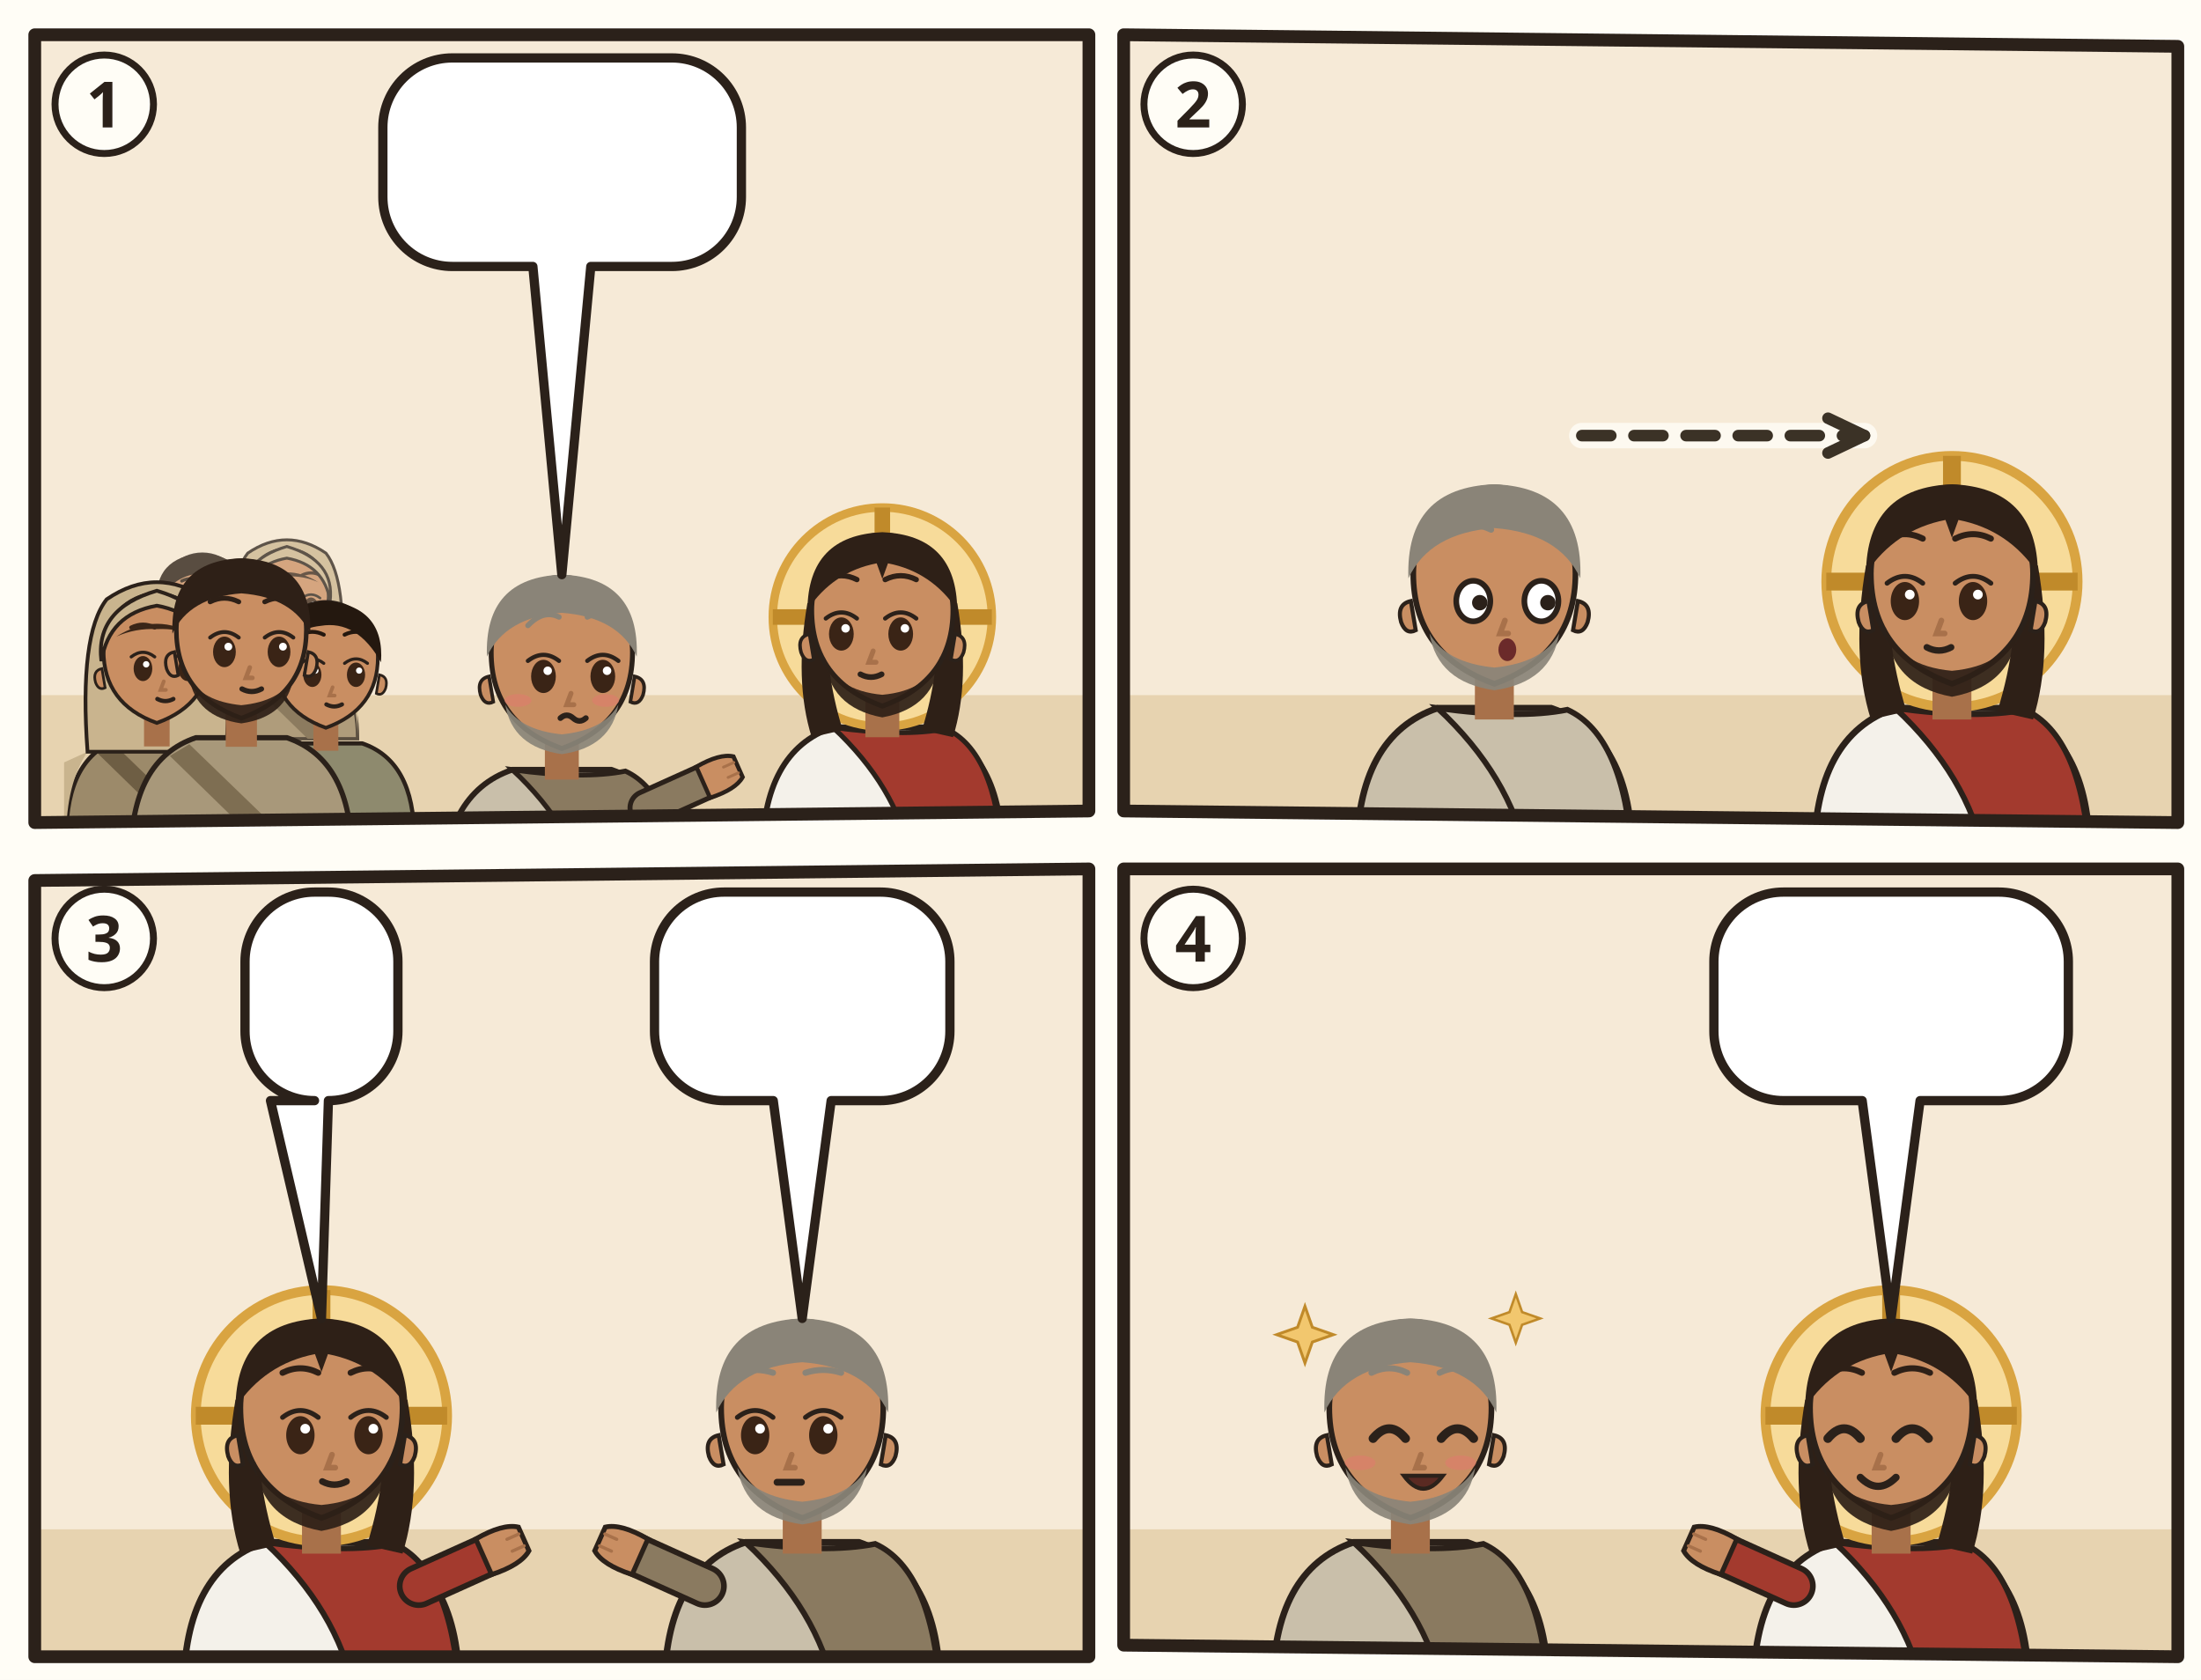
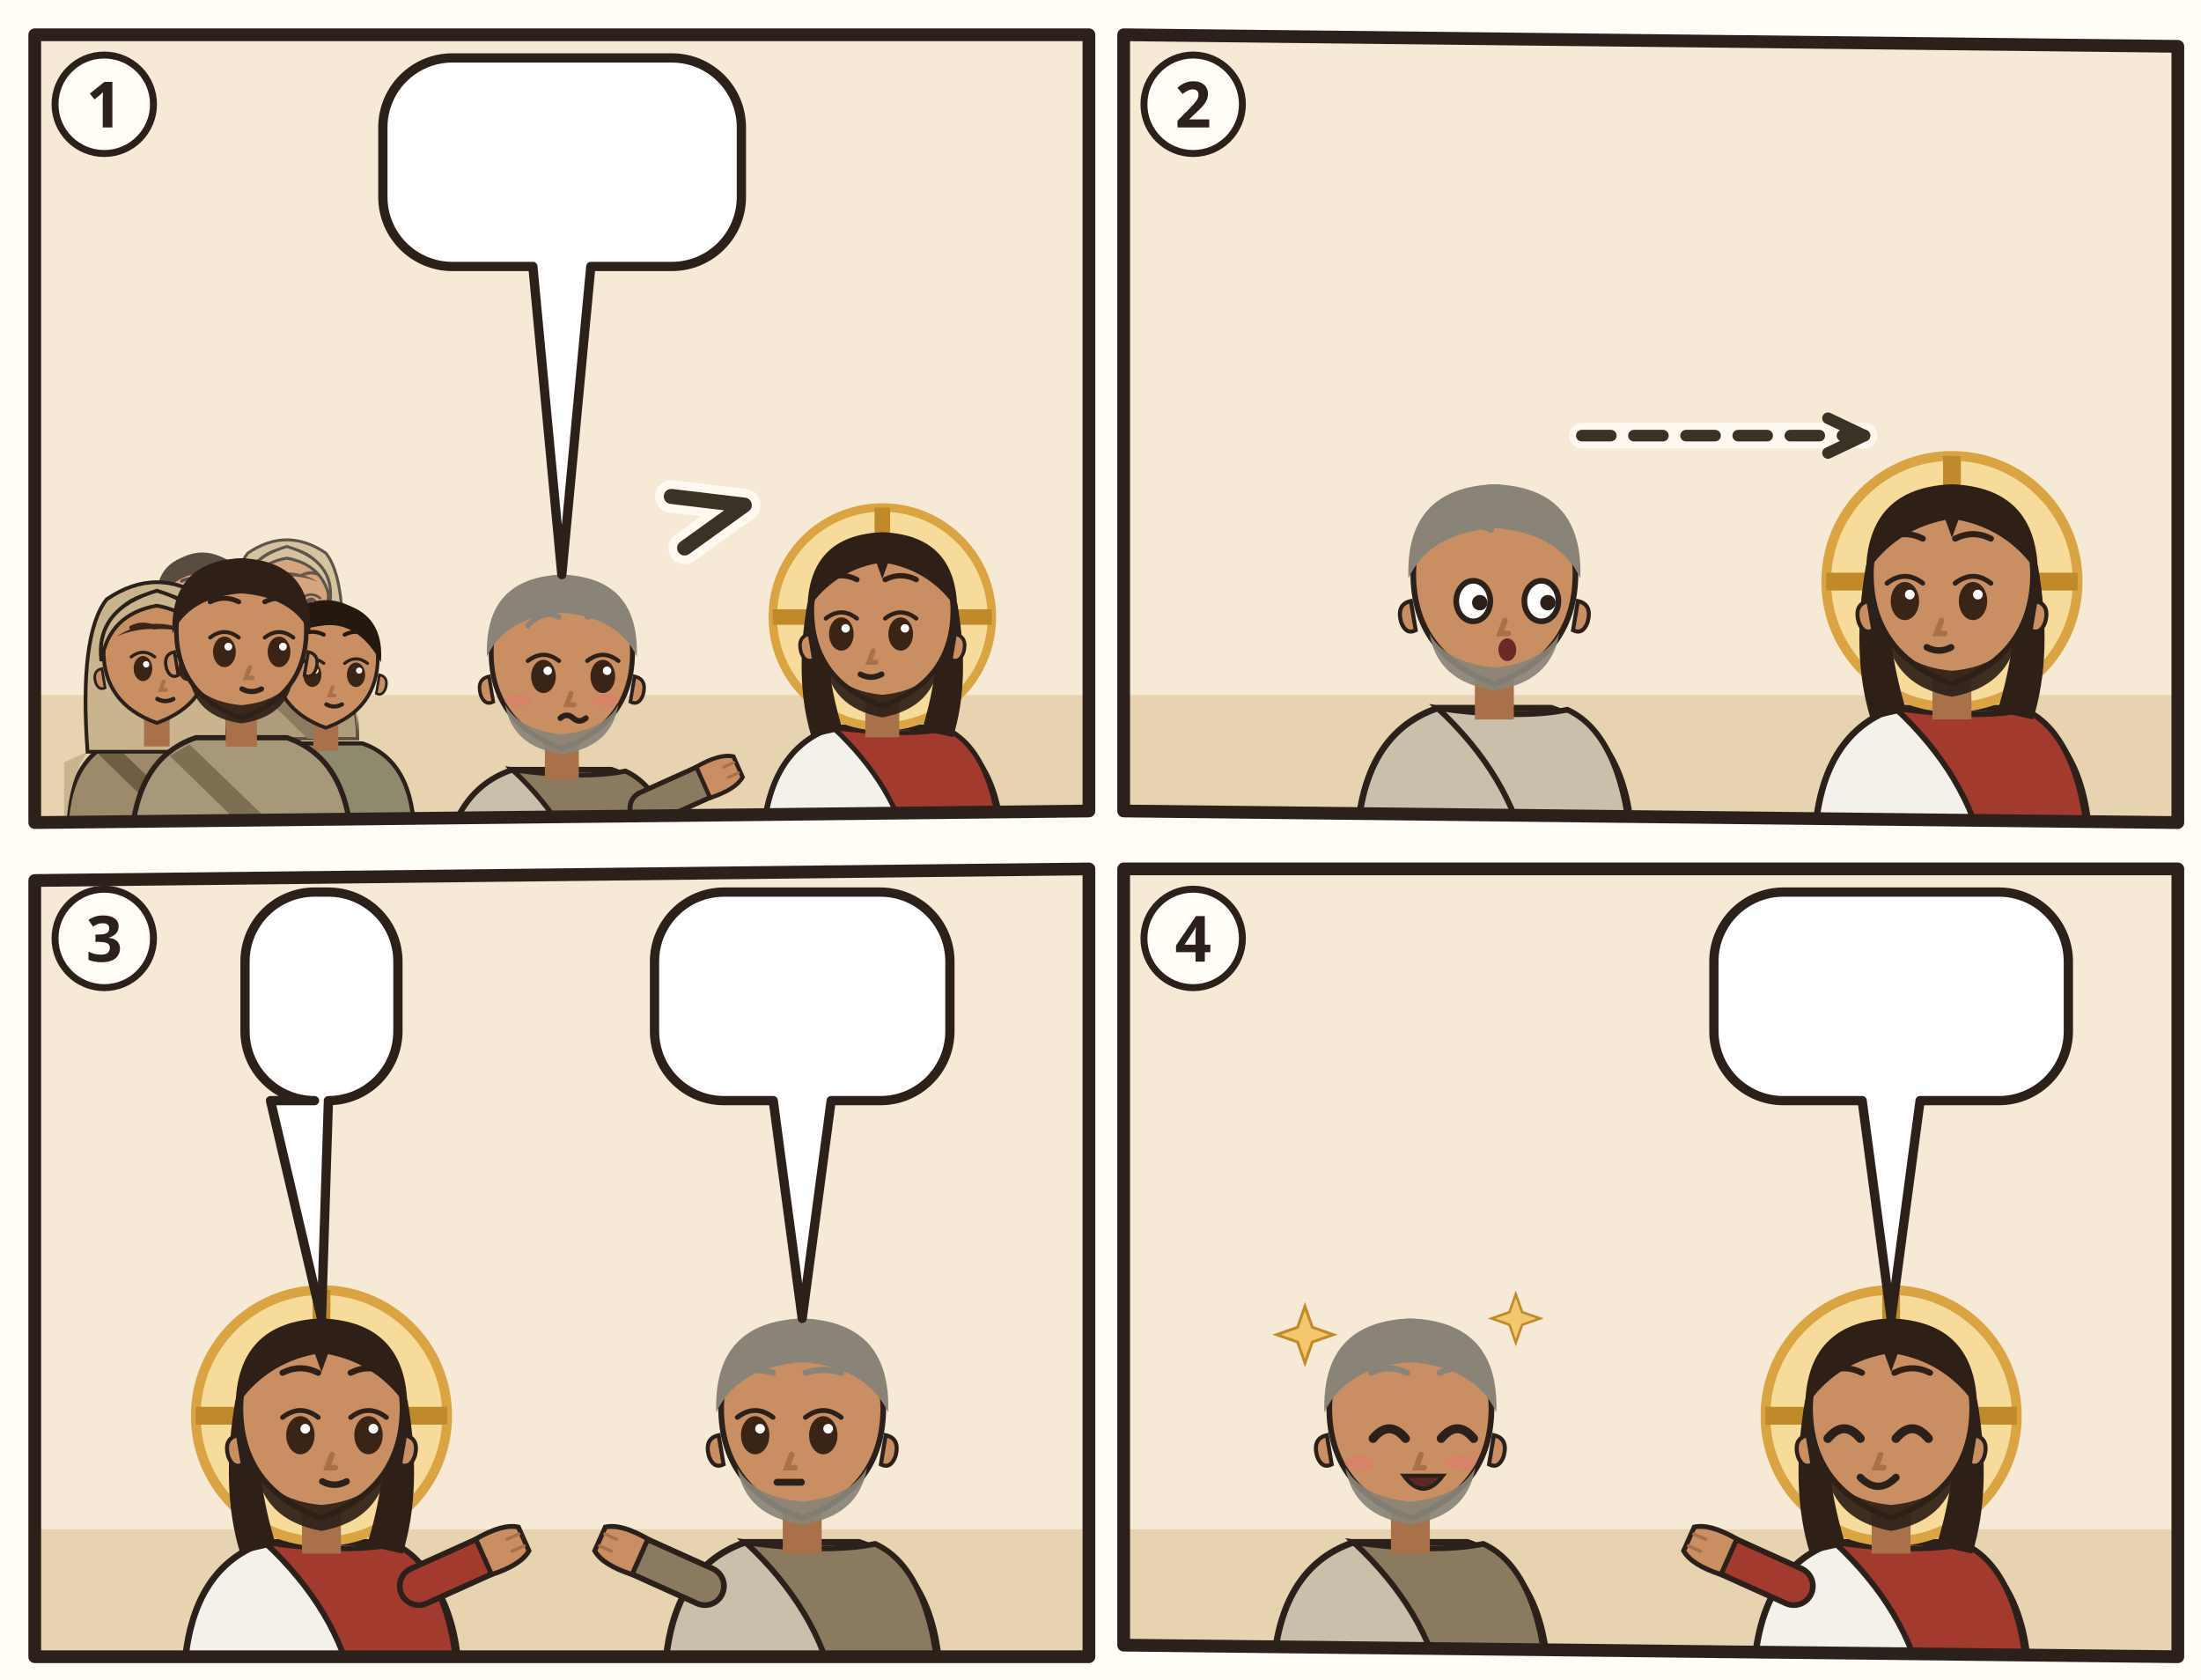
<svg xmlns="http://www.w3.org/2000/svg" viewBox="0 0 380 290">
  <rect width="380" height="290" fill="#FFFDF6" />
  <g transform="translate(4 4)">
    <clipPath id="an-cp-mrk-010-046-052-1">
      <polygon points="2,2 184,2 184,136 2,138" />
    </clipPath>
    <g clip-path="url(#an-cp-mrk-010-046-052-1)">
      <polygon points="2,2 184,2 184,136 2,138" fill="#F6EAD7" />
      <path d="M0 116h186v24H0z" fill="#E7D3B0" />
      <g opacity=".75">
        <g transform="translate(30.93227 100.2264) scale(0.740784)">
          <path d="M-17 34Q-17 19-7 15.6L7 15.6Q17 19 17 34z" fill="#8E8A6E" stroke="#2B211A" stroke-width=".8" />
          <path d="M-8 16.6L10 34h-5L-11 18.4z" fill="#6A664C" />
          <path d="M-2.4 11h4.8v6h-4.8z" fill="#A8714A" />
          <path d="M-10 -1Q-10 9 0 12.6Q10 9 10 -1A10 10.6 0 0 0 -10 -1z" fill="#C98E62" stroke="#2B211A" stroke-width=".7" />
          <path d="M10.3 2.4q1.8.4 1.2 2.6-.6 1.6-1.8 1z M-10.3 2.4q-1.8.4-1.2 2.6.6 1.6 1.8 1z" fill="#C98E62" stroke="#2B211A" stroke-width=".5" />
          <ellipse cx="-2.6" cy="2.4" rx="1.75" ry="2.35" fill="#3A2416" />
          <path d="M-4.8 0.2Q-2.6 -1.5 -0.4 0.2" fill="none" stroke="#2B211A" stroke-width=".6" stroke-linecap="round" />
          <circle cx="-2.0" cy="1.6" r=".6" fill="#FFF" />
          <ellipse cx="5.8" cy="2.4" rx="1.75" ry="2.35" fill="#3A2416" />
          <path d="M3.6 0.2Q5.8 -1.5 8.0 0.2" fill="none" stroke="#2B211A" stroke-width=".6" stroke-linecap="round" />
          <circle cx="6.4" cy="1.6" r=".6" fill="#FFF" />
          <path d="M-4.8 -5.3Q-2.6 -6.4 -0.4 -5.3M3.6 -5.3Q5.8 -6.4 8.0 -5.3" fill="none" stroke="#24180F" stroke-width=".75" stroke-linecap="round" />
          <path d="M1.3 4.8l-.6 1.6h1" fill="none" stroke="#A8714A" stroke-width=".7" stroke-linecap="round" />
          <path d="M0.1 8.1Q1.6 8.9 3.1 8.1" fill="none" stroke="#2B211A" stroke-width=".8" stroke-linecap="round" />
          <path d="M-10.6 0Q-11.4-10.8 0-11.8Q11.4-10.8 10.6 0Q6-8.2-1-7Q-7-6.4-10.6 0z" fill="#24180F" />
        </g>
        <g transform="translate(45.52347 99.104) scale(0.718336)">
          <path d="M-17 34Q-17 19-7 15.6L7 15.6Q17 19 17 34z" fill="#9C8A6A" stroke="#2B211A" stroke-width=".8" />
          <path d="M-13 18Q-17 24-17 34h-.4V20zM13 18Q17 24 17 34V20z" fill="#C9B48E" />
          <path d="M-8 16.6L10 34h-5L-11 18.4z" fill="#6E5E44" />
          <path d="M-13 18Q-14.6-4-9.4-10.6Q0-17 9.4-10.6Q14.6-4 13 18z" fill="#C9B48E" stroke="#2B211A" stroke-width=".7" />
          <path d="M-2.4 11h4.8v6h-4.8z" fill="#A8714A" />
          <path d="M-10 -1Q-10 9 0 12.6Q10 9 10 -1A10 10.6 0 0 0 -10 -1z" fill="#C98E62" stroke="#2B211A" stroke-width=".7" />
          <path d="M10.3 2.4q1.8.4 1.2 2.6-.6 1.6-1.8 1z M-10.3 2.4q-1.8.4-1.2 2.6.6 1.6 1.8 1z" fill="#C98E62" stroke="#2B211A" stroke-width=".5" />
          <ellipse cx="-2.6" cy="2.4" rx="1.75" ry="2.35" fill="#3A2416" />
          <path d="M-4.8 0.2Q-2.6 -1.5 -0.4 0.2" fill="none" stroke="#2B211A" stroke-width=".6" stroke-linecap="round" />
          <circle cx="-2.0" cy="1.6" r=".6" fill="#FFF" />
          <ellipse cx="5.8" cy="2.4" rx="1.75" ry="2.35" fill="#3A2416" />
          <path d="M3.6 0.2Q5.8 -1.5 8.0 0.2" fill="none" stroke="#2B211A" stroke-width=".6" stroke-linecap="round" />
          <circle cx="6.4" cy="1.6" r=".6" fill="#FFF" />
          <path d="M-4.8 -5.3Q-2.6 -6.4 -0.4 -5.3M3.6 -5.3Q5.8 -6.4 8.0 -5.3" fill="none" stroke="#3A2618" stroke-width=".75" stroke-linecap="round" />
          <path d="M1.3 4.8l-.6 1.6h1" fill="none" stroke="#A8714A" stroke-width=".7" stroke-linecap="round" />
          <path d="M0.1 8.1Q1.6 8.9 3.1 8.1" fill="none" stroke="#2B211A" stroke-width=".8" stroke-linecap="round" />
          <path d="M-7.6-3.6Q0-8.4 7.6-3.6Q4-5.2 0-5Q-4-5.2-7.6-3.6z" fill="#3A2618" />
          <path d="M-10.4 1Q-11.6-8.8 0-12.2Q11.6-8.8 10.4 1Q9-7.8 0-9.4Q-9-7.8-10.4 1z" fill="#C9B48E" stroke="#2B211A" stroke-width=".7" />
        </g>
      </g>
      <g transform="translate(23.07547 109.2056) scale(0.920368)">
        <path d="M-17 34Q-17 19-7 15.6L7 15.6Q17 19 17 34z" fill="#9C8A6A" stroke="#2B211A" stroke-width=".8" />
        <path d="M-13 18Q-17 24-17 34h-.4V20zM13 18Q17 24 17 34V20z" fill="#C9B48E" />
        <path d="M-8 16.6L10 34h-5L-11 18.4z" fill="#6E5E44" />
        <path d="M-13 18Q-14.6-4-9.4-10.6Q0-17 9.4-10.6Q14.6-4 13 18z" fill="#C9B48E" stroke="#2B211A" stroke-width=".7" />
        <path d="M-2.4 11h4.8v6h-4.8z" fill="#A8714A" />
        <path d="M-10 -1Q-10 9 0 12.6Q10 9 10 -1A10 10.6 0 0 0 -10 -1z" fill="#C98E62" stroke="#2B211A" stroke-width=".7" />
        <path d="M10.3 2.4q1.8.4 1.2 2.6-.6 1.6-1.8 1z M-10.3 2.4q-1.8.4-1.2 2.6.6 1.6 1.8 1z" fill="#C98E62" stroke="#2B211A" stroke-width=".5" />
        <ellipse cx="-2.6" cy="2.4" rx="1.75" ry="2.35" fill="#3A2416" />
        <path d="M-4.8 0.2Q-2.6 -1.5 -0.4 0.2" fill="none" stroke="#2B211A" stroke-width=".6" stroke-linecap="round" />
        <circle cx="-2.0" cy="1.6" r=".6" fill="#FFF" />
        <ellipse cx="5.8" cy="2.4" rx="1.75" ry="2.35" fill="#3A2416" />
        <path d="M3.6 0.2Q5.8 -1.5 8.0 0.2" fill="none" stroke="#2B211A" stroke-width=".6" stroke-linecap="round" />
        <circle cx="6.4" cy="1.6" r=".6" fill="#FFF" />
        <path d="M-4.8 -5.3Q-2.6 -6.4 -0.4 -5.3M3.6 -5.3Q5.8 -6.4 8.0 -5.3" fill="none" stroke="#3A2618" stroke-width=".75" stroke-linecap="round" />
        <path d="M1.3 4.8l-.6 1.6h1" fill="none" stroke="#A8714A" stroke-width=".7" stroke-linecap="round" />
        <path d="M0.1 8.1Q1.6 8.9 3.1 8.1" fill="none" stroke="#2B211A" stroke-width=".8" stroke-linecap="round" />
        <path d="M-7.6-3.6Q0-8.4 7.6-3.6Q4-5.2 0-5Q-4-5.2-7.6-3.6z" fill="#3A2618" />
        <path d="M-10.4 1Q-11.6-8.8 0-12.2Q11.6-8.8 10.4 1Q9-7.8 0-9.4Q-9-7.8-10.4 1z" fill="#C9B48E" stroke="#2B211A" stroke-width=".7" />
      </g>
      <g transform="translate(52.25787 110.328) scale(0.89792)">
        <path d="M-17 34Q-17 19-7 15.6L7 15.6Q17 19 17 34z" fill="#8E8A6E" stroke="#2B211A" stroke-width=".8" />
        <path d="M-8 16.6L10 34h-5L-11 18.4z" fill="#6A664C" />
        <path d="M-2.4 11h4.8v6h-4.8z" fill="#A8714A" />
        <path d="M-10 -1Q-10 9 0 12.6Q10 9 10 -1A10 10.6 0 0 0 -10 -1z" fill="#C98E62" stroke="#2B211A" stroke-width=".7" />
        <path d="M10.3 2.4q1.8.4 1.2 2.6-.6 1.6-1.8 1z M-10.3 2.4q-1.8.4-1.2 2.6.6 1.6 1.8 1z" fill="#C98E62" stroke="#2B211A" stroke-width=".5" />
        <ellipse cx="-2.6" cy="2.4" rx="1.75" ry="2.35" fill="#3A2416" />
        <path d="M-4.8 0.2Q-2.6 -1.5 -0.4 0.2" fill="none" stroke="#2B211A" stroke-width=".6" stroke-linecap="round" />
        <circle cx="-2.0" cy="1.6" r=".6" fill="#FFF" />
        <ellipse cx="5.8" cy="2.4" rx="1.75" ry="2.35" fill="#3A2416" />
        <path d="M3.6 0.2Q5.8 -1.5 8.0 0.2" fill="none" stroke="#2B211A" stroke-width=".6" stroke-linecap="round" />
        <circle cx="6.4" cy="1.6" r=".6" fill="#FFF" />
        <path d="M-4.8 -5.3Q-2.6 -6.4 -0.4 -5.3M3.6 -5.3Q5.8 -6.4 8.0 -5.3" fill="none" stroke="#24180F" stroke-width=".75" stroke-linecap="round" />
        <path d="M1.3 4.8l-.6 1.6h1" fill="none" stroke="#A8714A" stroke-width=".7" stroke-linecap="round" />
        <path d="M0.1 8.1Q1.6 8.9 3.1 8.1" fill="none" stroke="#2B211A" stroke-width=".8" stroke-linecap="round" />
        <path d="M-10.6 0Q-11.4-10.8 0-11.8Q11.4-10.8 10.6 0Q6-8.2-1-7Q-7-6.4-10.6 0z" fill="#24180F" />
      </g>
      <g transform="translate(37.66667 105.8384) scale(1.1224)">
        <path d="M-17 34Q-17 19-7 15.6L7 15.6Q17 19 17 34z" fill="#A8987A" stroke="#2B211A" stroke-width=".8" />
        <path d="M-8 16.6L10 34h-5L-11 18.4z" fill="#7E6E52" />
        <path d="M-2.4 11h4.8v6h-4.8z" fill="#A8714A" />
        <path d="M-10 -1Q-10 9 0 12.6Q10 9 10 -1A10 10.6 0 0 0 -10 -1z" fill="#C98E62" stroke="#2B211A" stroke-width=".7" />
        <path d="M10.3 2.4q1.8.4 1.2 2.6-.6 1.6-1.8 1z M-10.3 2.4q-1.8.4-1.2 2.6.6 1.6 1.8 1z" fill="#C98E62" stroke="#2B211A" stroke-width=".5" />
        <path d="M-8 6.4Q-7 12.4 0 13.4Q7 12.4 8 6.4Q6 10 0 10.6Q-6 10-8 6.4z" fill="#2E2017" opacity=".92" />
        <ellipse cx="-2.6" cy="2.4" rx="1.75" ry="2.35" fill="#3A2416" />
        <path d="M-4.8 0.2Q-2.6 -1.5 -0.4 0.2" fill="none" stroke="#2B211A" stroke-width=".6" stroke-linecap="round" />
        <circle cx="-2.0" cy="1.6" r=".6" fill="#FFF" />
        <ellipse cx="5.8" cy="2.4" rx="1.75" ry="2.35" fill="#3A2416" />
        <path d="M3.6 0.2Q5.8 -1.5 8.0 0.2" fill="none" stroke="#2B211A" stroke-width=".6" stroke-linecap="round" />
        <circle cx="6.4" cy="1.6" r=".6" fill="#FFF" />
        <path d="M-4.8 -5.3Q-2.6 -6.4 -0.4 -5.3M3.6 -5.3Q5.8 -6.4 8.0 -5.3" fill="none" stroke="#2E2017" stroke-width=".75" stroke-linecap="round" />
        <path d="M1.3 4.8l-.6 1.6h1" fill="none" stroke="#A8714A" stroke-width=".7" stroke-linecap="round" />
        <path d="M0.1 8.1Q1.6 8.9 3.1 8.1" fill="none" stroke="#2B211A" stroke-width=".8" stroke-linecap="round" />
        <path d="M-10.6-.4Q-11-11.6 0-12Q11-11.6 10.6-.4Q8-6 0-6.6Q-8-6-10.6-.4z" fill="#2E2017" />
      </g>
      <g transform="translate(93.0 109.84) scale(1.22)">
        <path d="M-17 34Q-17 19-7 15.6L7 15.6Q17 19 17 34z" fill="#C9BFAA" stroke="#2B211A" stroke-width=".8" />
        <path d="M-7 15.6Q3 17 9 15.8Q16 19 17 34L4 34Q2 24-7 15.6z" fill="#8A7A60" stroke="#2B211A" stroke-width=".7" />
        <path d="M12 21L21.1 16.9" stroke="#2B211A" stroke-width="5.4" stroke-linecap="round" />
        <path d="M12 21L21.1 16.9" stroke="#8A7A60" stroke-width="4" stroke-linecap="round" />
        <g transform="translate(21.1 16.9) rotate(66)">
          <path d="M-2.4 1.2Q-2.8-2.6-1.6-4.2h3.2Q2.8-2.6 2.4 1.2z" fill="#C98E62" stroke="#2B211A" stroke-width=".6" />
          <path d="M-.8-3.9v1.6M.8-3.9v1.6" stroke="#A8714A" stroke-width=".4" stroke-linecap="round" />
        </g>
        <path d="M-2.4 11h4.8v6h-4.8z" fill="#A8714A" />
        <path d="M-10 -1Q-10 9 0 12.6Q10 9 10 -1A10 10.6 0 0 0 -10 -1z" fill="#C98E62" stroke="#2B211A" stroke-width=".7" />
        <path d="M10.3 2.4q1.8.4 1.2 2.6-.6 1.6-1.8 1z M-10.3 2.4q-1.8.4-1.2 2.6.6 1.6 1.8 1z" fill="#C98E62" stroke="#2B211A" stroke-width=".5" />
        <path d="M-8 6.4Q-7 12.4 0 13.4Q7 12.4 8 6.4Q6 10 0 10.6Q-6 10-8 6.4z" fill="#8A8478" opacity=".92" />
        <ellipse cx="-2.6" cy="2.4" rx="1.75" ry="2.35" fill="#3A2416" />
        <path d="M-4.8 0.2Q-2.6 -1.5 -0.4 0.2" fill="none" stroke="#2B211A" stroke-width=".6" stroke-linecap="round" />
        <circle cx="-2.0" cy="1.6" r=".6" fill="#FFF" />
        <ellipse cx="5.8" cy="2.4" rx="1.75" ry="2.35" fill="#3A2416" />
        <path d="M3.6 0.2Q5.8 -1.5 8.0 0.2" fill="none" stroke="#2B211A" stroke-width=".6" stroke-linecap="round" />
        <circle cx="6.4" cy="1.6" r=".6" fill="#FFF" />
        <path d="M-4.8 -4.8Q-2.6 -7.1 -0.4 -6.0M3.6 -6.0Q5.8 -7.1 8.0 -4.8" fill="none" stroke="#8A8478" stroke-width=".75" stroke-linecap="round" />
        <path d="M1.3 4.8l-.6 1.6h1" fill="none" stroke="#A8714A" stroke-width=".7" stroke-linecap="round" />
        <ellipse cx="-6.2" cy="5.8" rx="1.9" ry=".9" fill="#E07A6E" opacity=".55" />
        <ellipse cx="6.2" cy="5.8" rx="1.9" ry=".9" fill="#E07A6E" opacity=".55" />
        <path d="M-0.2 8.3q.9-.8 1.8 0t1.8 0" fill="none" stroke="#2B211A" stroke-width=".8" stroke-linecap="round" />
        <path d="M-10.6-.4Q-11-11.6 0-12Q11-11.6 10.6-.4Q8-6 0-6.6Q-8-6-10.6-.4z" fill="#8A8478" />
        <use href="#an-a-stab" x="1" y="16" width="14" height="14" />
      </g>
      <g transform="translate(148.3333 102.52) scale(1.22)">
        <path d="M-17 34Q-17 19-7 15.6L7 15.6Q17 19 17 34z" fill="#F4F1EA" stroke="#2B211A" stroke-width=".8" />
        <path d="M-7 15.6Q3 17 9 15.8Q16 19 17 34L4 34Q2 24-7 15.6z" fill="#A33A2E" stroke="#2B211A" stroke-width=".7" />
        <circle r="15.5" fill="#F7DB9A" stroke="#D9A441" stroke-width="1.2" />
        <path d="M0-15.5v5M-15.5 0h5M15.5 0h-5" stroke="#C08A2A" stroke-width="2.2" />
        <path d="M-10.6 -2Q-12.5 9-10 17L-5.6 16Q-8.4 7-7.6-1z M10.6 -2Q12.5 9 10 17L5.6 16Q8.4 7 7.6-1z" fill="#2E2017" />
        <path d="M-2.4 11h4.8v6h-4.8z" fill="#A8714A" />
        <path d="M-10 -1Q-10 9 0 12.6Q10 9 10 -1A10 10.6 0 0 0 -10 -1z" fill="#C98E62" stroke="#2B211A" stroke-width=".7" />
        <path d="M10.3 2.4q1.8.4 1.2 2.6-.6 1.6-1.8 1z M-10.3 2.4q-1.8.4-1.2 2.6.6 1.6 1.8 1z" fill="#C98E62" stroke="#2B211A" stroke-width=".5" />
        <path d="M-8.2 5.6Q-7.6 12.8 0 14.2Q7.6 12.8 8.2 5.6Q6.6 10.4 0 11Q-6.6 10.4-8.2 5.6z" fill="#2E2017" opacity=".92" />
        <ellipse cx="-5.8" cy="2.4" rx="1.75" ry="2.35" fill="#3A2416" />
        <path d="M-8.0 0.2Q-5.8 -1.5 -3.6 0.2" fill="none" stroke="#2B211A" stroke-width=".6" stroke-linecap="round" />
        <circle cx="-5.2" cy="1.6" r=".6" fill="#FFF" />
        <ellipse cx="2.6" cy="2.4" rx="1.75" ry="2.35" fill="#3A2416" />
        <path d="M0.4 0.2Q2.6 -1.5 4.8 0.2" fill="none" stroke="#2B211A" stroke-width=".6" stroke-linecap="round" />
        <circle cx="3.2" cy="1.6" r=".6" fill="#FFF" />
        <path d="M-8.0 -5.3Q-5.8 -6.4 -3.6 -5.3M0.4 -5.3Q2.6 -6.4 4.8 -5.3" fill="none" stroke="#2E2017" stroke-width=".75" stroke-linecap="round" />
        <path d="M-1.3 4.8l-.6 1.6h1" fill="none" stroke="#A8714A" stroke-width=".7" stroke-linecap="round" />
        <path d="M-3.1 8.1Q-1.6 8.9 -0.1 8.1" fill="none" stroke="#2B211A" stroke-width=".8" stroke-linecap="round" />
        <path d="M-10.6-1Q-10.5-11.6 0-12Q10.5-11.6 10.6-1Q7-6.4 .8-7.6L0-5.4-.8-7.6Q-7-6.4-10.6-1z" fill="#2E2017" />
      </g>
      <use href="#an-z-schweigen" x="56.3" y="96.8" width="20" height="18" />
+       <path d="M114.2 90.6L124.5 83.2L111.9 81.7" fill="none" stroke="#FFFDF6" stroke-width="5.6" stroke-linecap="round" stroke-linejoin="round" opacity=".85" />
+       <path d="M114.2 90.6L124.5 83.2L111.9 81.7" fill="none" stroke="#3B3226" stroke-width="2.6" stroke-linecap="round" stroke-linejoin="round" />
      <g>
        <path d="M74.1 6H112A12 12 0 0 1 124 18V30A12 12 0 0 1 112 42L98 42L93 95.2L88 42H74.1A12 12 0 0 1 62.1 30V18A12 12 0 0 1 74.1 6Z" fill="#FFFFFF" stroke="#2B211A" stroke-width="1.6" stroke-linejoin="round" />
        <use href="#an-p-jesus" x="68.1" y="12" width="16.9" height="24" />
        <use href="#an-z-erbarmen" x="89.9" y="12" width="28.0" height="24" />
      </g>
    </g>
    <polygon points="2,2 184,2 184,136 2,138" fill="none" stroke="#2B211A" stroke-width="2.2" stroke-linejoin="round" />
    <circle cx="14" cy="14" r="8.5" fill="#FFFDF6" stroke="#2B211A" stroke-width="1.2" />
    <text x="14" y="18" text-anchor="middle" font-family="sans-serif" font-size="11" font-weight="700" fill="#2B211A">1</text>
  </g>
  <g transform="translate(192 4)">
    <clipPath id="an-cp-mrk-010-046-052-2">
      <polygon points="2,2 184,4 184,138 2,136" />
    </clipPath>
    <g clip-path="url(#an-cp-mrk-010-046-052-2)">
      <polygon points="2,2 184,4 184,138 2,136" fill="#F6EAD7" />
      <path d="M0 116h186v24H0z" fill="#E7D3B0" />
      <g transform="translate(66 96.4) scale(1.4)">
        <path d="M-17 34Q-17 19-7 15.6L7 15.6Q17 19 17 34z" fill="#C9BFAA" stroke="#2B211A" stroke-width=".8" />
        <path d="M-7 15.6Q3 17 9 15.8Q16 19 17 34L4 34Q2 24-7 15.6z" fill="#C9BFAA" stroke="#2B211A" stroke-width=".7" />
        <path d="M-2.4 11h4.8v6h-4.8z" fill="#A8714A" />
        <path d="M-10 -1Q-10 9 0 12.6Q10 9 10 -1A10 10.6 0 0 0 -10 -1z" fill="#C98E62" stroke="#2B211A" stroke-width=".7" />
        <path d="M10.3 2.4q1.8.4 1.2 2.6-.6 1.6-1.8 1z M-10.3 2.4q-1.8.4-1.2 2.6.6 1.6 1.8 1z" fill="#C98E62" stroke="#2B211A" stroke-width=".5" />
        <path d="M-8 6.4Q-7 12.4 0 13.4Q7 12.4 8 6.4Q6 10 0 10.6Q-6 10-8 6.4z" fill="#8A8478" opacity=".92" />
        <ellipse cx="-2.6" cy="2.4" rx="2.1" ry="2.5" fill="#FFF" stroke="#2B211A" stroke-width=".7" />
        <circle cx="-1.8" cy="2.6" r=".95" fill="#2B211A" />
        <ellipse cx="5.8" cy="2.4" rx="2.1" ry="2.5" fill="#FFF" stroke="#2B211A" stroke-width=".7" />
        <circle cx="6.6" cy="2.6" r=".95" fill="#2B211A" />
        <path d="M-4.8 -6.4Q-2.6 -7.5 -0.4 -6.4M3.6 -6.4Q5.8 -7.5 8.0 -6.4" fill="none" stroke="#8A8478" stroke-width=".75" stroke-linecap="round" />
        <path d="M1.3 4.8l-.6 1.6h1" fill="none" stroke="#A8714A" stroke-width=".7" stroke-linecap="round" />
        <ellipse cx="1.6" cy="8.4" rx="1.1" ry="1.4" fill="#6B2A2A" />
        <path d="M-10.6-.4Q-11-11.6 0-12Q11-11.6 10.6-.4Q8-6 0-6.6Q-8-6-10.6-.4z" fill="#8A8478" />
        <use href="#an-a-stab" x="1" y="16" width="14" height="14" />
      </g>
      <g transform="translate(145 96.4) scale(1.4)">
        <path d="M-17 34Q-17 19-7 15.6L7 15.6Q17 19 17 34z" fill="#F4F1EA" stroke="#2B211A" stroke-width=".8" />
        <path d="M-7 15.6Q3 17 9 15.8Q16 19 17 34L4 34Q2 24-7 15.6z" fill="#A33A2E" stroke="#2B211A" stroke-width=".7" />
        <circle r="15.5" fill="#F7DB9A" stroke="#D9A441" stroke-width="1.2" />
        <path d="M0-15.5v5M-15.5 0h5M15.5 0h-5" stroke="#C08A2A" stroke-width="2.2" />
        <path d="M-10.6 -2Q-12.5 9-10 17L-5.6 16Q-8.4 7-7.6-1z M10.6 -2Q12.5 9 10 17L5.6 16Q8.4 7 7.6-1z" fill="#2E2017" />
        <path d="M-2.4 11h4.8v6h-4.8z" fill="#A8714A" />
        <path d="M-10 -1Q-10 9 0 12.6Q10 9 10 -1A10 10.6 0 0 0 -10 -1z" fill="#C98E62" stroke="#2B211A" stroke-width=".7" />
        <path d="M10.3 2.4q1.8.4 1.2 2.6-.6 1.6-1.8 1z M-10.3 2.4q-1.8.4-1.2 2.6.6 1.6 1.8 1z" fill="#C98E62" stroke="#2B211A" stroke-width=".5" />
        <path d="M-8.2 5.6Q-7.6 12.8 0 14.2Q7.6 12.8 8.2 5.6Q6.6 10.4 0 11Q-6.6 10.4-8.2 5.6z" fill="#2E2017" opacity=".92" />
        <ellipse cx="-5.8" cy="2.4" rx="1.75" ry="2.35" fill="#3A2416" />
        <path d="M-8.0 0.2Q-5.8 -1.5 -3.6 0.2" fill="none" stroke="#2B211A" stroke-width=".6" stroke-linecap="round" />
        <circle cx="-5.2" cy="1.6" r=".6" fill="#FFF" />
        <ellipse cx="2.6" cy="2.4" rx="1.75" ry="2.35" fill="#3A2416" />
        <path d="M0.4 0.2Q2.6 -1.5 4.8 0.2" fill="none" stroke="#2B211A" stroke-width=".6" stroke-linecap="round" />
        <circle cx="3.2" cy="1.6" r=".6" fill="#FFF" />
        <path d="M-8.0 -5.3Q-5.8 -6.4 -3.6 -5.3M0.4 -5.3Q2.6 -6.4 4.8 -5.3" fill="none" stroke="#2E2017" stroke-width=".75" stroke-linecap="round" />
        <path d="M-1.3 4.8l-.6 1.6h1" fill="none" stroke="#A8714A" stroke-width=".7" stroke-linecap="round" />
        <path d="M-3.1 8.1Q-1.6 8.9 -0.1 8.1" fill="none" stroke="#2B211A" stroke-width=".8" stroke-linecap="round" />
        <path d="M-10.6-1Q-10.5-11.6 0-12Q10.5-11.6 10.6-1Q7-6.4 .8-7.6L0-5.4-.8-7.6Q-7-6.4-10.6-1z" fill="#2E2017" />
      </g>
      <use href="#an-mantel" x="18.0" y="112" width="28" height="12" />
      <path d="M81.1 71.2Q105.5 71.2 129.9 71.2" fill="none" stroke="#FFFDF6" stroke-width="4.4" stroke-linecap="round" opacity=".8" />
      <path d="M81.1 71.2Q105.5 71.2 129.9 71.2" fill="none" stroke="#3B3226" stroke-width="2" stroke-dasharray="5 4" stroke-linecap="round" />
      <path d="M123.6 74.2L129.9 71.2L123.6 68.2" fill="none" stroke="#3B3226" stroke-width="2" stroke-linecap="round" stroke-linejoin="round" />
    </g>
    <polygon points="2,2 184,4 184,138 2,136" fill="none" stroke="#2B211A" stroke-width="2.2" stroke-linejoin="round" />
    <circle cx="14" cy="14" r="8.5" fill="#FFFDF6" stroke="#2B211A" stroke-width="1.2" />
    <text x="14" y="18" text-anchor="middle" font-family="sans-serif" font-size="11" font-weight="700" fill="#2B211A">2</text>
  </g>
  <g transform="translate(4 148)">
    <clipPath id="an-cp-mrk-010-046-052-3">
      <polygon points="2,4 184,2 184,138 2,138" />
    </clipPath>
    <g clip-path="url(#an-cp-mrk-010-046-052-3)">
      <polygon points="2,4 184,2 184,138 2,138" fill="#F6EAD7" />
      <path d="M0 116h186v24H0z" fill="#E7D3B0" />
      <g transform="translate(134.5 96.4) scale(1.4)">
        <path d="M-17 34Q-17 19-7 15.6L7 15.6Q17 19 17 34z" fill="#C9BFAA" stroke="#2B211A" stroke-width=".8" />
        <path d="M-7 15.6Q3 17 9 15.8Q16 19 17 34L4 34Q2 24-7 15.6z" fill="#8A7A60" stroke="#2B211A" stroke-width=".7" />
        <path d="M-12 21L-21.1 16.9" stroke="#2B211A" stroke-width="5.4" stroke-linecap="round" />
        <path d="M-12 21L-21.1 16.9" stroke="#8A7A60" stroke-width="4" stroke-linecap="round" />
        <g transform="translate(-21.1 16.9) rotate(294)">
          <path d="M-2.4 1.2Q-2.8-2.6-1.6-4.2h3.2Q2.8-2.6 2.4 1.2z" fill="#C98E62" stroke="#2B211A" stroke-width=".6" />
          <path d="M-.8-3.9v1.6M.8-3.9v1.6" stroke="#A8714A" stroke-width=".4" stroke-linecap="round" />
        </g>
        <path d="M-2.4 11h4.8v6h-4.8z" fill="#A8714A" />
        <path d="M-10 -1Q-10 9 0 12.6Q10 9 10 -1A10 10.6 0 0 0 -10 -1z" fill="#C98E62" stroke="#2B211A" stroke-width=".7" />
        <path d="M10.3 2.4q1.8.4 1.2 2.6-.6 1.6-1.8 1z M-10.3 2.4q-1.8.4-1.2 2.6.6 1.6 1.8 1z" fill="#C98E62" stroke="#2B211A" stroke-width=".5" />
        <path d="M-8 6.4Q-7 12.4 0 13.4Q7 12.4 8 6.4Q6 10 0 10.6Q-6 10-8 6.4z" fill="#8A8478" opacity=".92" />
        <ellipse cx="-5.8" cy="2.4" rx="1.75" ry="2.35" fill="#3A2416" />
        <path d="M-8.0 0.2Q-5.8 -1.5 -3.6 0.2" fill="none" stroke="#2B211A" stroke-width=".6" stroke-linecap="round" />
        <circle cx="-5.2" cy="1.6" r=".6" fill="#FFF" />
        <ellipse cx="2.6" cy="2.4" rx="1.75" ry="2.35" fill="#3A2416" />
        <path d="M0.4 0.2Q2.6 -1.5 4.8 0.2" fill="none" stroke="#2B211A" stroke-width=".6" stroke-linecap="round" />
        <circle cx="3.2" cy="1.6" r=".6" fill="#FFF" />
        <path d="M-8.0 -5.3Q-5.8 -6.0 -3.6 -5.3M0.4 -5.3Q2.6 -6.0 4.8 -5.3" fill="none" stroke="#8A8478" stroke-width=".75" stroke-linecap="round" />
        <path d="M-1.3 4.8l-.6 1.6h1" fill="none" stroke="#A8714A" stroke-width=".7" stroke-linecap="round" />
        <path d="M-3.1 8.2h3" stroke="#2B211A" stroke-width=".85" stroke-linecap="round" />
        <path d="M-10.6-.4Q-11-11.6 0-12Q11-11.6 10.6-.4Q8-6 0-6.6Q-8-6-10.6-.4z" fill="#8A8478" />
        <use href="#an-a-stab" x="1" y="16" width="14" height="14" />
      </g>
      <g transform="translate(51.5 96.4) scale(1.4)">
        <path d="M-17 34Q-17 19-7 15.6L7 15.6Q17 19 17 34z" fill="#F4F1EA" stroke="#2B211A" stroke-width=".8" />
        <path d="M-7 15.6Q3 17 9 15.8Q16 19 17 34L4 34Q2 24-7 15.6z" fill="#A33A2E" stroke="#2B211A" stroke-width=".7" />
        <path d="M12 21L21.1 16.9" stroke="#2B211A" stroke-width="5.4" stroke-linecap="round" />
        <path d="M12 21L21.1 16.9" stroke="#A33A2E" stroke-width="4" stroke-linecap="round" />
        <g transform="translate(21.1 16.9) rotate(66)">
          <path d="M-2.4 1.2Q-2.8-2.6-1.6-4.2h3.2Q2.8-2.6 2.4 1.2z" fill="#C98E62" stroke="#2B211A" stroke-width=".6" />
          <path d="M-.8-3.9v1.6M.8-3.9v1.6" stroke="#A8714A" stroke-width=".4" stroke-linecap="round" />
        </g>
        <circle r="15.5" fill="#F7DB9A" stroke="#D9A441" stroke-width="1.2" />
        <path d="M0-15.5v5M-15.5 0h5M15.5 0h-5" stroke="#C08A2A" stroke-width="2.2" />
        <path d="M-10.6 -2Q-12.5 9-10 17L-5.6 16Q-8.4 7-7.6-1z M10.6 -2Q12.5 9 10 17L5.6 16Q8.4 7 7.6-1z" fill="#2E2017" />
        <path d="M-2.4 11h4.8v6h-4.8z" fill="#A8714A" />
        <path d="M-10 -1Q-10 9 0 12.6Q10 9 10 -1A10 10.6 0 0 0 -10 -1z" fill="#C98E62" stroke="#2B211A" stroke-width=".7" />
        <path d="M10.3 2.4q1.8.4 1.2 2.6-.6 1.6-1.8 1z M-10.3 2.4q-1.8.4-1.2 2.6.6 1.6 1.8 1z" fill="#C98E62" stroke="#2B211A" stroke-width=".5" />
        <path d="M-8.2 5.6Q-7.6 12.8 0 14.2Q7.6 12.8 8.2 5.6Q6.6 10.4 0 11Q-6.6 10.4-8.2 5.6z" fill="#2E2017" opacity=".92" />
        <ellipse cx="-2.6" cy="2.4" rx="1.75" ry="2.35" fill="#3A2416" />
        <path d="M-4.8 0.2Q-2.6 -1.5 -0.4 0.2" fill="none" stroke="#2B211A" stroke-width=".6" stroke-linecap="round" />
        <circle cx="-2.0" cy="1.6" r=".6" fill="#FFF" />
        <ellipse cx="5.8" cy="2.4" rx="1.75" ry="2.35" fill="#3A2416" />
        <path d="M3.6 0.2Q5.8 -1.5 8.0 0.2" fill="none" stroke="#2B211A" stroke-width=".6" stroke-linecap="round" />
        <circle cx="6.4" cy="1.6" r=".6" fill="#FFF" />
        <path d="M-4.8 -5.3Q-2.6 -6.4 -0.4 -5.3M3.6 -5.3Q5.8 -6.4 8.0 -5.3" fill="none" stroke="#2E2017" stroke-width=".75" stroke-linecap="round" />
        <path d="M1.3 4.8l-.6 1.6h1" fill="none" stroke="#A8714A" stroke-width=".7" stroke-linecap="round" />
        <path d="M0.1 8.1Q1.6 8.9 3.1 8.1" fill="none" stroke="#2B211A" stroke-width=".8" stroke-linecap="round" />
        <path d="M-10.6-1Q-10.5-11.6 0-12Q10.5-11.6 10.6-1Q7-6.4 .8-7.6L0-5.4-.8-7.6Q-7-6.4-10.6-1z" fill="#2E2017" />
      </g>
      <g>
        <path d="M50.3 6H52.7A12 12 0 0 1 64.7 18V30A12 12 0 0 1 52.7 42L52.7 42L51.5 79.6L42.7 42H50.3A12 12 0 0 1 38.3 30V18A12 12 0 0 1 50.3 6Z" fill="#FFFFFF" stroke="#2B211A" stroke-width="1.6" stroke-linejoin="round" />
        <use href="#an-z-frage" x="44.3" y="12" width="14.4" height="24" />
      </g>
      <g>
        <path d="M121 6H148A12 12 0 0 1 160 18V30A12 12 0 0 1 148 42L139.5 42L134.5 79.6L129.5 42H121A12 12 0 0 1 109 30V18A12 12 0 0 1 121 6Z" fill="#FFFFFF" stroke="#2B211A" stroke-width="1.6" stroke-linejoin="round" />
        <use href="#an-z-sehen" x="115.0" y="12" width="39.0" height="24" />
      </g>
    </g>
    <polygon points="2,4 184,2 184,138 2,138" fill="none" stroke="#2B211A" stroke-width="2.2" stroke-linejoin="round" />
    <circle cx="14" cy="14" r="8.5" fill="#FFFDF6" stroke="#2B211A" stroke-width="1.2" />
    <text x="14" y="18" text-anchor="middle" font-family="sans-serif" font-size="11" font-weight="700" fill="#2B211A">3</text>
  </g>
  <g transform="translate(192 148)">
    <clipPath id="an-cp-mrk-010-046-052-4">
      <polygon points="2,2 184,2 184,138 2,136" />
    </clipPath>
    <g clip-path="url(#an-cp-mrk-010-046-052-4)">
      <polygon points="2,2 184,2 184,138 2,136" fill="#F6EAD7" />
      <path d="M0 116h186v24H0z" fill="#E7D3B0" />
      <g transform="translate(51.5 96.4) scale(1.4)">
        <path d="M-17 34Q-17 19-7 15.6L7 15.6Q17 19 17 34z" fill="#C9BFAA" stroke="#2B211A" stroke-width=".8" />
        <path d="M-7 15.6Q3 17 9 15.8Q16 19 17 34L4 34Q2 24-7 15.6z" fill="#8A7A60" stroke="#2B211A" stroke-width=".7" />
        <path d="M-2.4 11h4.8v6h-4.8z" fill="#A8714A" />
        <path d="M-10 -1Q-10 9 0 12.6Q10 9 10 -1A10 10.6 0 0 0 -10 -1z" fill="#C98E62" stroke="#2B211A" stroke-width=".7" />
        <path d="M10.3 2.4q1.8.4 1.2 2.6-.6 1.6-1.8 1z M-10.3 2.4q-1.8.4-1.2 2.6.6 1.6 1.8 1z" fill="#C98E62" stroke="#2B211A" stroke-width=".5" />
        <path d="M-8 6.4Q-7 12.4 0 13.4Q7 12.4 8 6.4Q6 10 0 10.6Q-6 10-8 6.4z" fill="#8A8478" opacity=".92" />
        <path d="M-4.6 2.8Q-2.6 0.4 -0.6 2.8" fill="none" stroke="#2B211A" stroke-width="1.1" stroke-linecap="round" />
        <path d="M3.8 2.8Q5.8 0.4 7.8 2.8" fill="none" stroke="#2B211A" stroke-width="1.1" stroke-linecap="round" />
        <path d="M-4.8 -5.3Q-2.6 -6.4 -0.4 -5.3M3.6 -5.3Q5.8 -6.4 8.0 -5.3" fill="none" stroke="#8A8478" stroke-width=".75" stroke-linecap="round" />
        <path d="M1.3 4.8l-.6 1.6h1" fill="none" stroke="#A8714A" stroke-width=".7" stroke-linecap="round" />
        <ellipse cx="-6.2" cy="5.8" rx="1.9" ry=".9" fill="#E07A6E" opacity=".55" />
        <ellipse cx="6.2" cy="5.8" rx="1.9" ry=".9" fill="#E07A6E" opacity=".55" />
        <path d="M-0.8 7.4Q1.6 10.6 4.0 7.4z" fill="#5A2A22" stroke="#2B211A" stroke-width=".5" />
        <path d="M-10.6-.4Q-11-11.6 0-12Q11-11.6 10.6-.4Q8-6 0-6.6Q-8-6-10.6-.4z" fill="#8A8478" />
        <use href="#an-a-stab" x="1" y="16" width="14" height="14" />
      </g>
      <path transform="translate(33.3 82.4) scale(0.98)" d="M0-5l1.3 3.7 3.7 1.3-3.7 1.3L0 5l-1.3-3.7L-5 0l3.7-1.3z" fill="#F2C76E" stroke="#C08A2A" stroke-width=".5" />
      <path transform="translate(69.7 79.6) scale(0.84)" d="M0-5l1.3 3.7 3.7 1.3-3.7 1.3L0 5l-1.3-3.7L-5 0l3.7-1.3z" fill="#F2C76E" stroke="#C08A2A" stroke-width=".5" />
      <g transform="translate(134.5 96.4) scale(1.4)">
        <path d="M-17 34Q-17 19-7 15.6L7 15.6Q17 19 17 34z" fill="#F4F1EA" stroke="#2B211A" stroke-width=".8" />
        <path d="M-7 15.6Q3 17 9 15.8Q16 19 17 34L4 34Q2 24-7 15.6z" fill="#A33A2E" stroke="#2B211A" stroke-width=".7" />
        <path d="M-12 21L-21.1 16.9" stroke="#2B211A" stroke-width="5.4" stroke-linecap="round" />
        <path d="M-12 21L-21.1 16.9" stroke="#A33A2E" stroke-width="4" stroke-linecap="round" />
        <g transform="translate(-21.1 16.9) rotate(294)">
          <path d="M-2.4 1.2Q-2.8-2.6-1.6-4.2h3.2Q2.8-2.6 2.4 1.2z" fill="#C98E62" stroke="#2B211A" stroke-width=".6" />
          <path d="M-.8-3.9v1.6M.8-3.9v1.6" stroke="#A8714A" stroke-width=".4" stroke-linecap="round" />
        </g>
        <circle r="15.5" fill="#F7DB9A" stroke="#D9A441" stroke-width="1.2" />
        <path d="M0-15.5v5M-15.5 0h5M15.5 0h-5" stroke="#C08A2A" stroke-width="2.2" />
        <path d="M-10.6 -2Q-12.5 9-10 17L-5.6 16Q-8.4 7-7.6-1z M10.6 -2Q12.5 9 10 17L5.6 16Q8.4 7 7.6-1z" fill="#2E2017" />
        <path d="M-2.4 11h4.8v6h-4.8z" fill="#A8714A" />
        <path d="M-10 -1Q-10 9 0 12.6Q10 9 10 -1A10 10.6 0 0 0 -10 -1z" fill="#C98E62" stroke="#2B211A" stroke-width=".7" />
        <path d="M10.3 2.4q1.8.4 1.2 2.6-.6 1.6-1.8 1z M-10.3 2.4q-1.8.4-1.2 2.6.6 1.6 1.8 1z" fill="#C98E62" stroke="#2B211A" stroke-width=".5" />
        <path d="M-8.2 5.6Q-7.6 12.8 0 14.2Q7.6 12.8 8.2 5.6Q6.6 10.4 0 11Q-6.6 10.4-8.2 5.6z" fill="#2E2017" opacity=".92" />
        <path d="M-7.8 2.8Q-5.8 0.4 -3.8 2.8" fill="none" stroke="#2B211A" stroke-width="1.1" stroke-linecap="round" />
        <path d="M0.6 2.8Q2.6 0.4 4.6 2.8" fill="none" stroke="#2B211A" stroke-width="1.1" stroke-linecap="round" />
        <path d="M-8.0 -5.3Q-5.8 -6.4 -3.6 -5.3M0.4 -5.3Q2.6 -6.4 4.8 -5.3" fill="none" stroke="#2E2017" stroke-width=".75" stroke-linecap="round" />
        <path d="M-1.3 4.8l-.6 1.6h1" fill="none" stroke="#A8714A" stroke-width=".7" stroke-linecap="round" />
        <path d="M-3.8 7.6Q-1.6 9.8 0.6 7.6" fill="none" stroke="#2B211A" stroke-width=".9" stroke-linecap="round" />
        <path d="M-10.6-1Q-10.5-11.6 0-12Q10.5-11.6 10.6-1Q7-6.4 .8-7.6L0-5.4-.8-7.6Q-7-6.4-10.6-1z" fill="#2E2017" />
      </g>
      <use href="#an-z-nachfolgen" x="38.5" y="62.6" width="26" height="14" />
      <g>
        <path d="M115.9 6H153.1A12 12 0 0 1 165.1 18V30A12 12 0 0 1 153.1 42L139.5 42L134.5 79.6L129.5 42H115.9A12 12 0 0 1 103.9 30V18A12 12 0 0 1 115.9 6Z" fill="#FFFFFF" stroke="#2B211A" stroke-width="1.6" stroke-linejoin="round" />
        <use href="#an-z-glauben" x="109.9" y="12" width="22.0" height="24" />
        <use href="#an-z-rettung" x="136.9" y="12" width="22.2" height="24" />
      </g>
    </g>
    <polygon points="2,2 184,2 184,138 2,136" fill="none" stroke="#2B211A" stroke-width="2.2" stroke-linejoin="round" />
    <circle cx="14" cy="14" r="8.5" fill="#FFFDF6" stroke="#2B211A" stroke-width="1.2" />
    <text x="14" y="18" text-anchor="middle" font-family="sans-serif" font-size="11" font-weight="700" fill="#2B211A">4</text>
  </g>
</svg>
